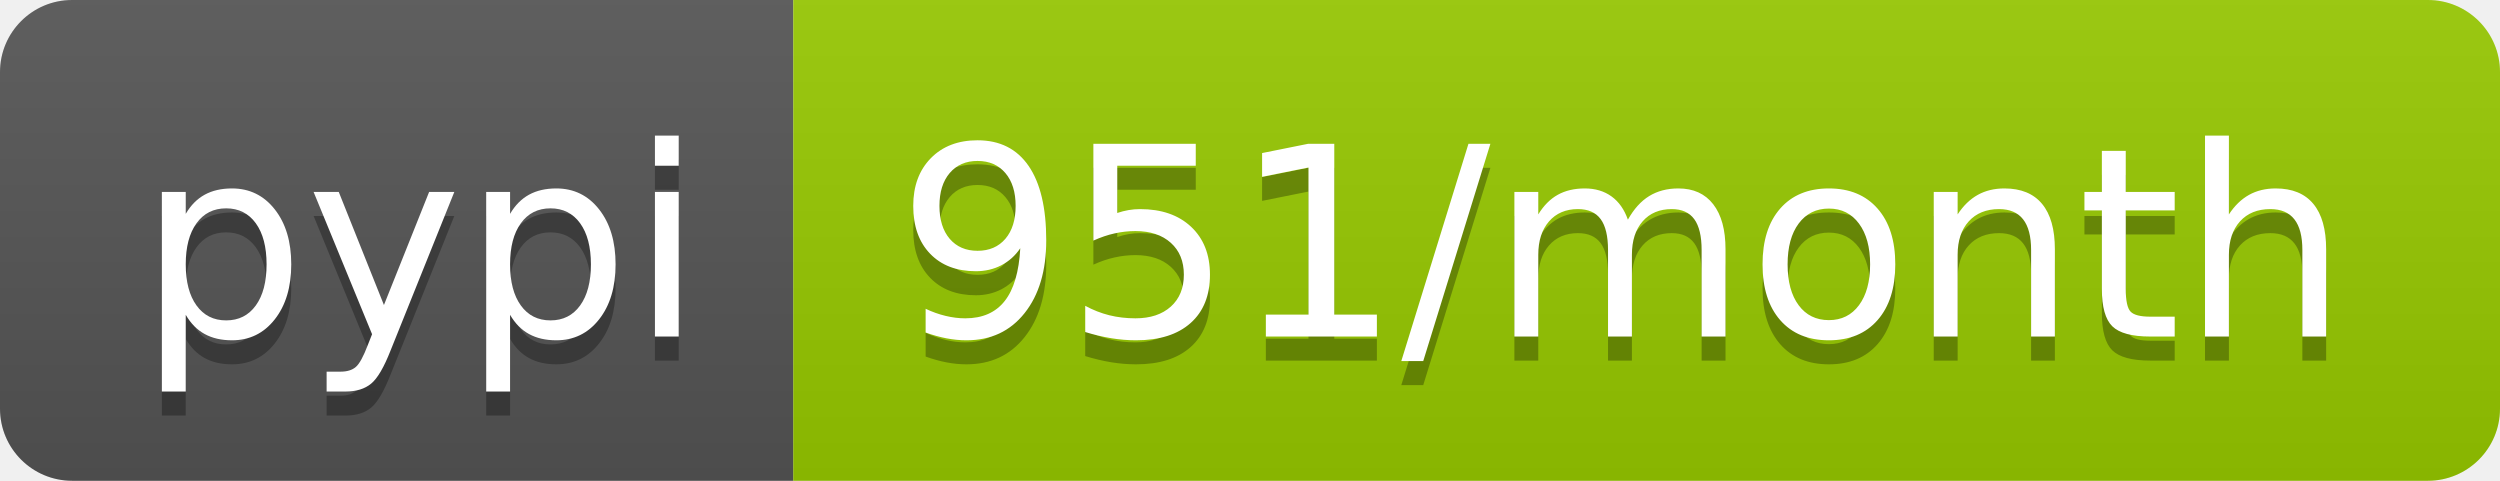
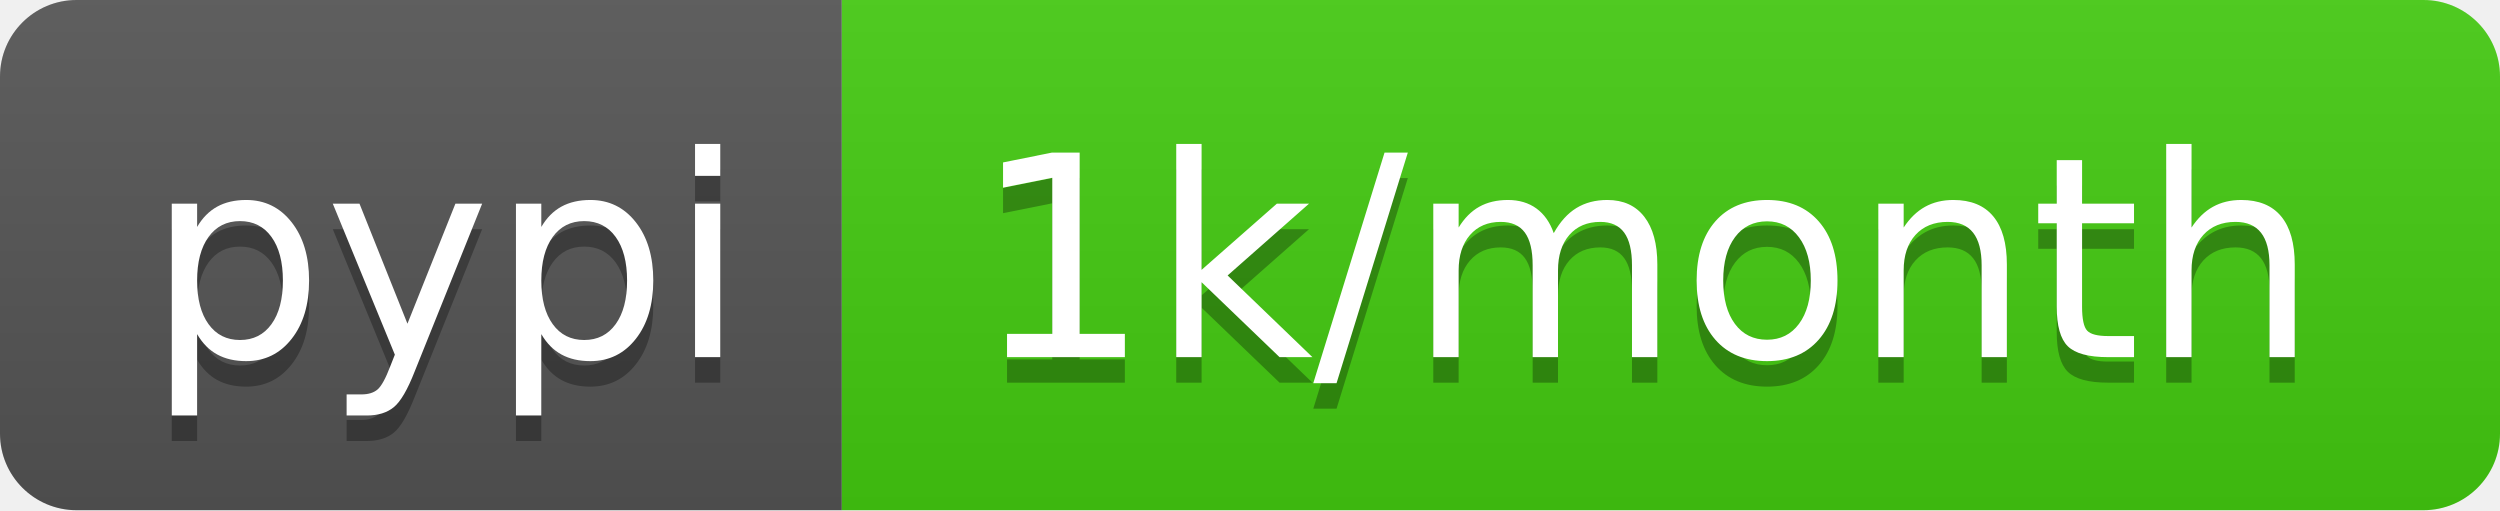
- <svg xmlns="http://www.w3.org/2000/svg" width="104" height="20">
+ <svg xmlns="http://www.w3.org/2000/svg" width="98" height="20">
  <linearGradient id="b" x2="0" y2="100%">
    <stop offset="0" stop-color="#bbb" stop-opacity=".1" />
    <stop offset="1" stop-opacity=".1" />
  </linearGradient>
  <clipPath id="a">
-     <rect width="104" height="20" rx="3" fill="#fff" />
+     <rect width="98" height="20" rx="3" fill="#fff" />
  </clipPath>
  <g clip-path="url(#a)">
    <path fill="#555" d="M0 0h33v20H0z" />
-     <path fill="#97ca00" d="M33 0h71v20H33z" />
-     <path fill="url(#b)" d="M0 0h104v20H0z" />
+     <path fill="#4c1" d="M33 0h65v20H33z" />
+     <path fill="url(#b)" d="M0 0h98v20H0z" />
  </g>
  <g fill="#fff" text-anchor="middle" font-family="DejaVu Sans,Verdana,Geneva,sans-serif" font-size="110">
    <text x="175" y="150" fill="#010101" fill-opacity=".3" transform="scale(.1)" textLength="230">pypi</text>
    <text x="175" y="140" transform="scale(.1)" textLength="230">pypi</text>
-     <text x="675" y="150" fill="#010101" fill-opacity=".3" transform="scale(.1)" textLength="610">951/month</text>
-     <text x="675" y="140" transform="scale(.1)" textLength="610">951/month</text>
+     <text x="645" y="150" fill="#010101" fill-opacity=".3" transform="scale(.1)" textLength="550">1k/month</text>
+     <text x="645" y="140" transform="scale(.1)" textLength="550">1k/month</text>
  </g>
</svg>
